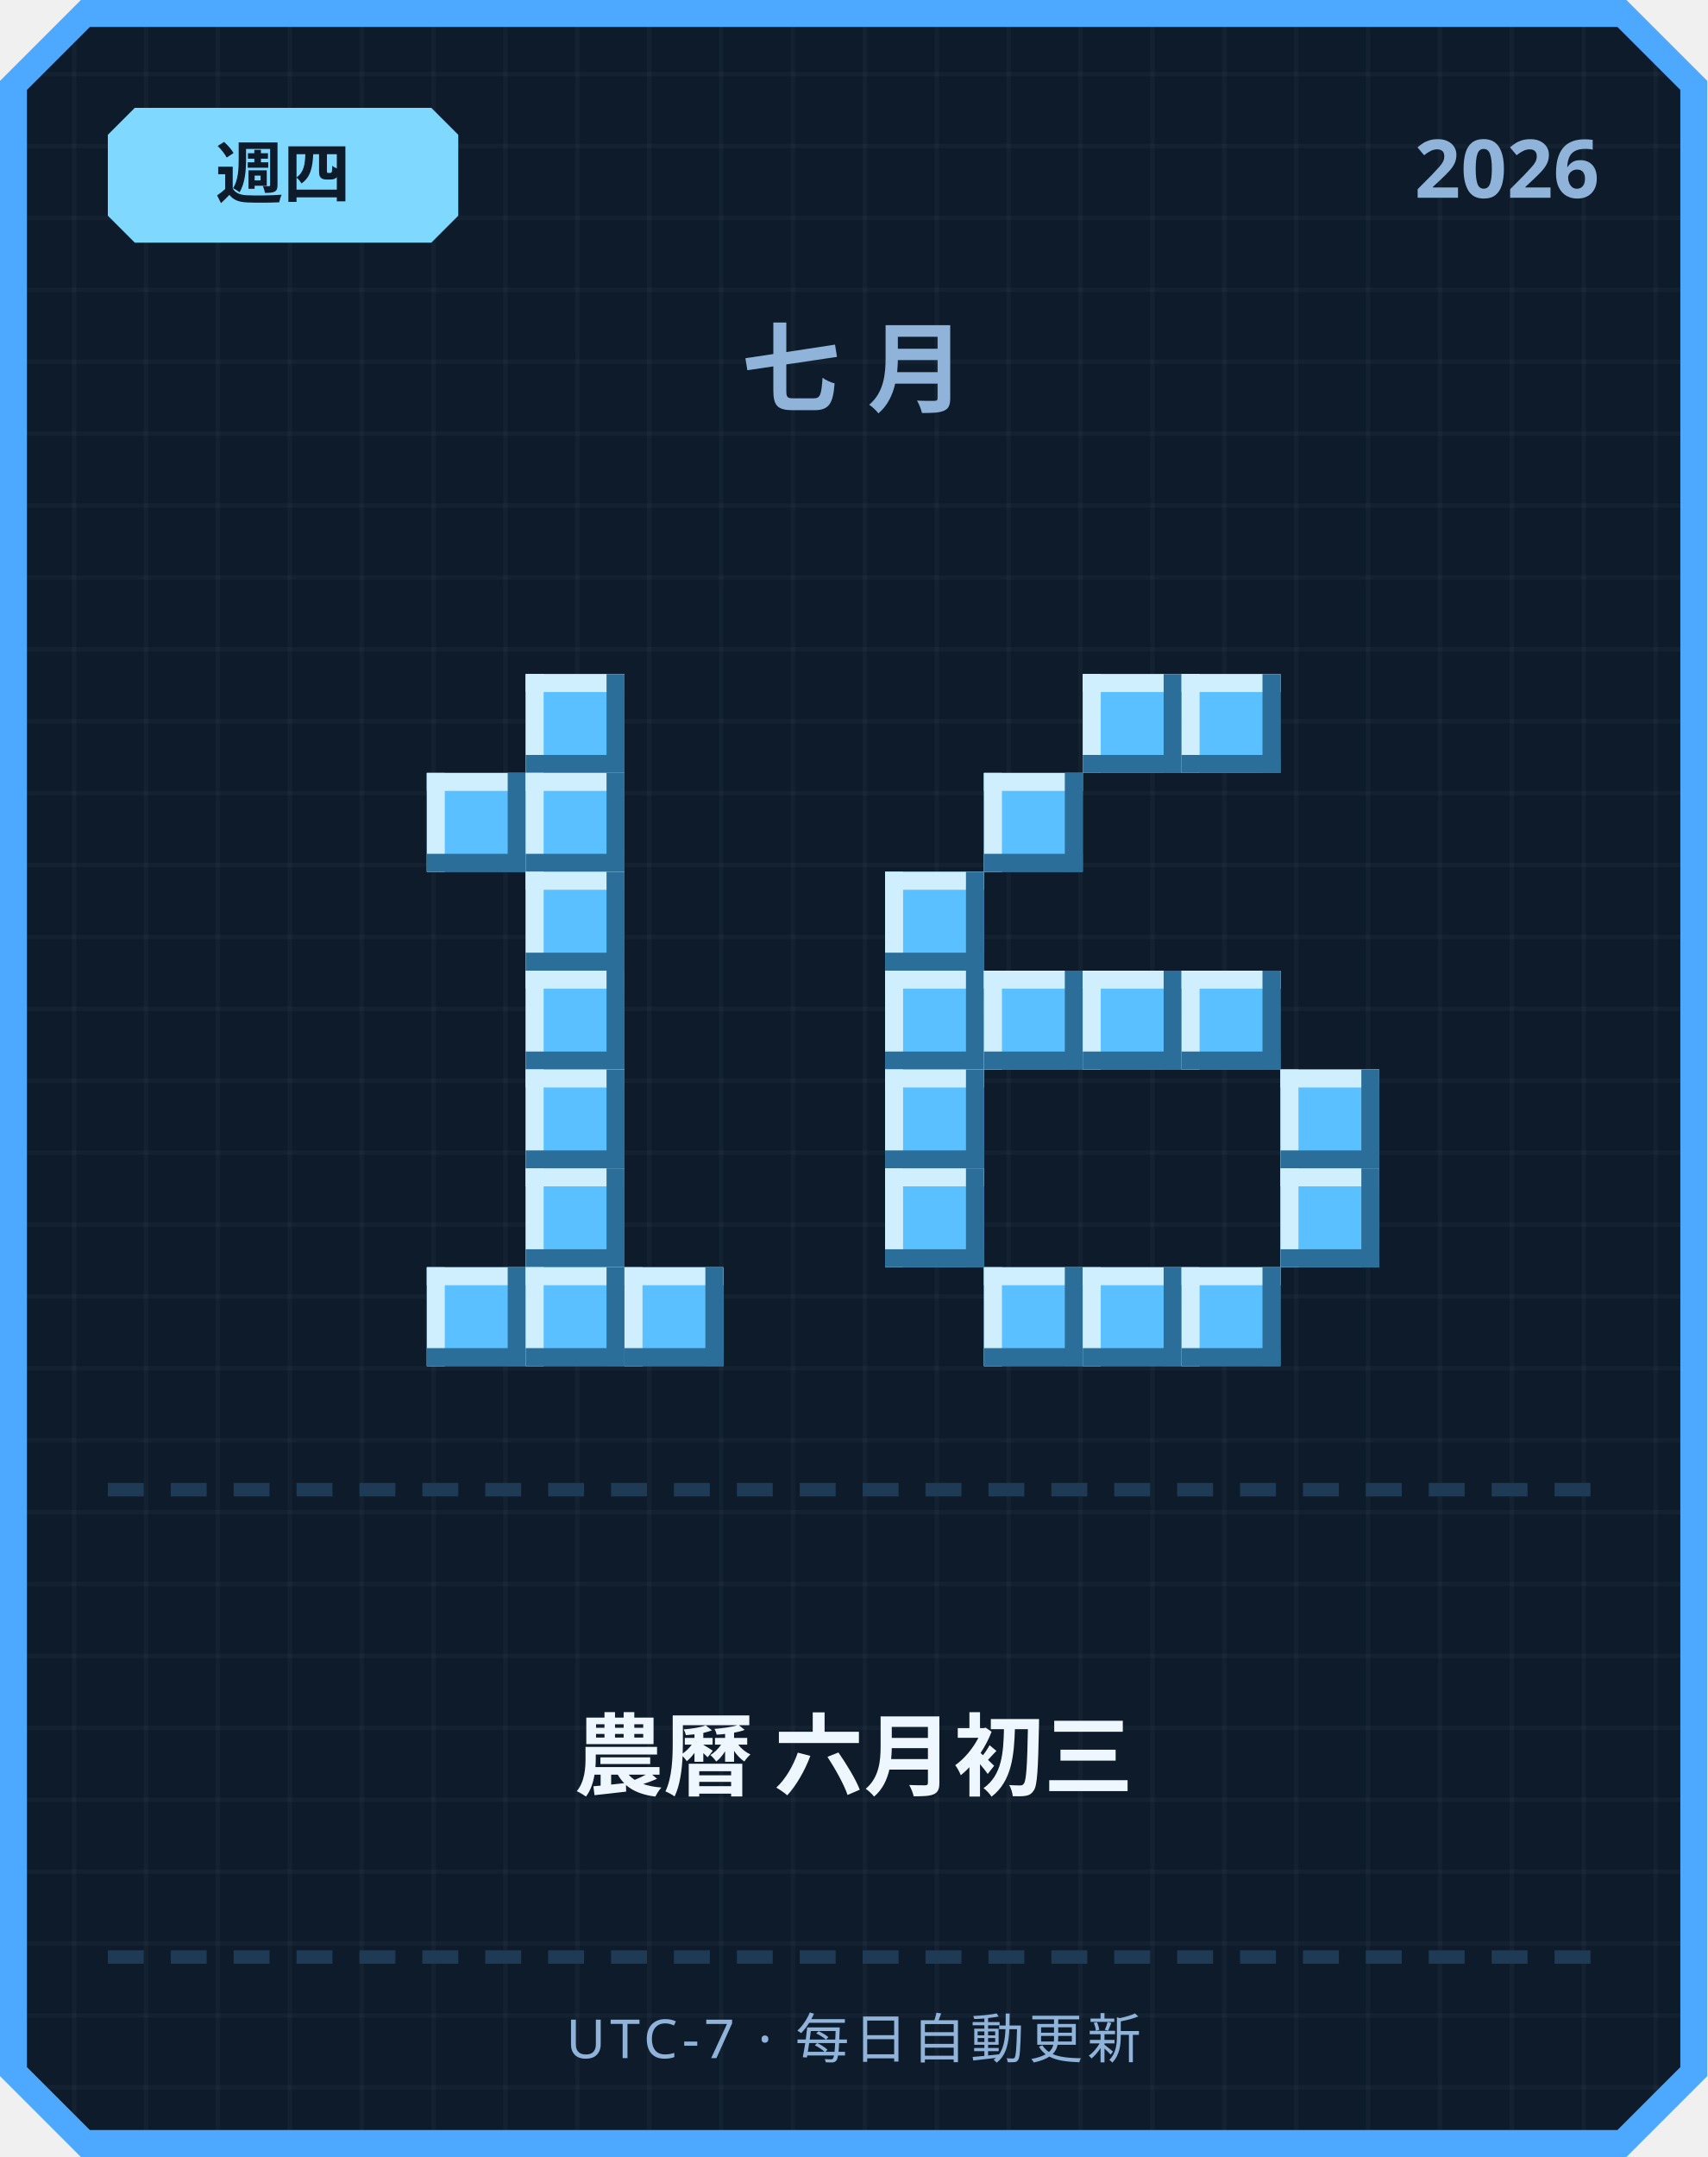
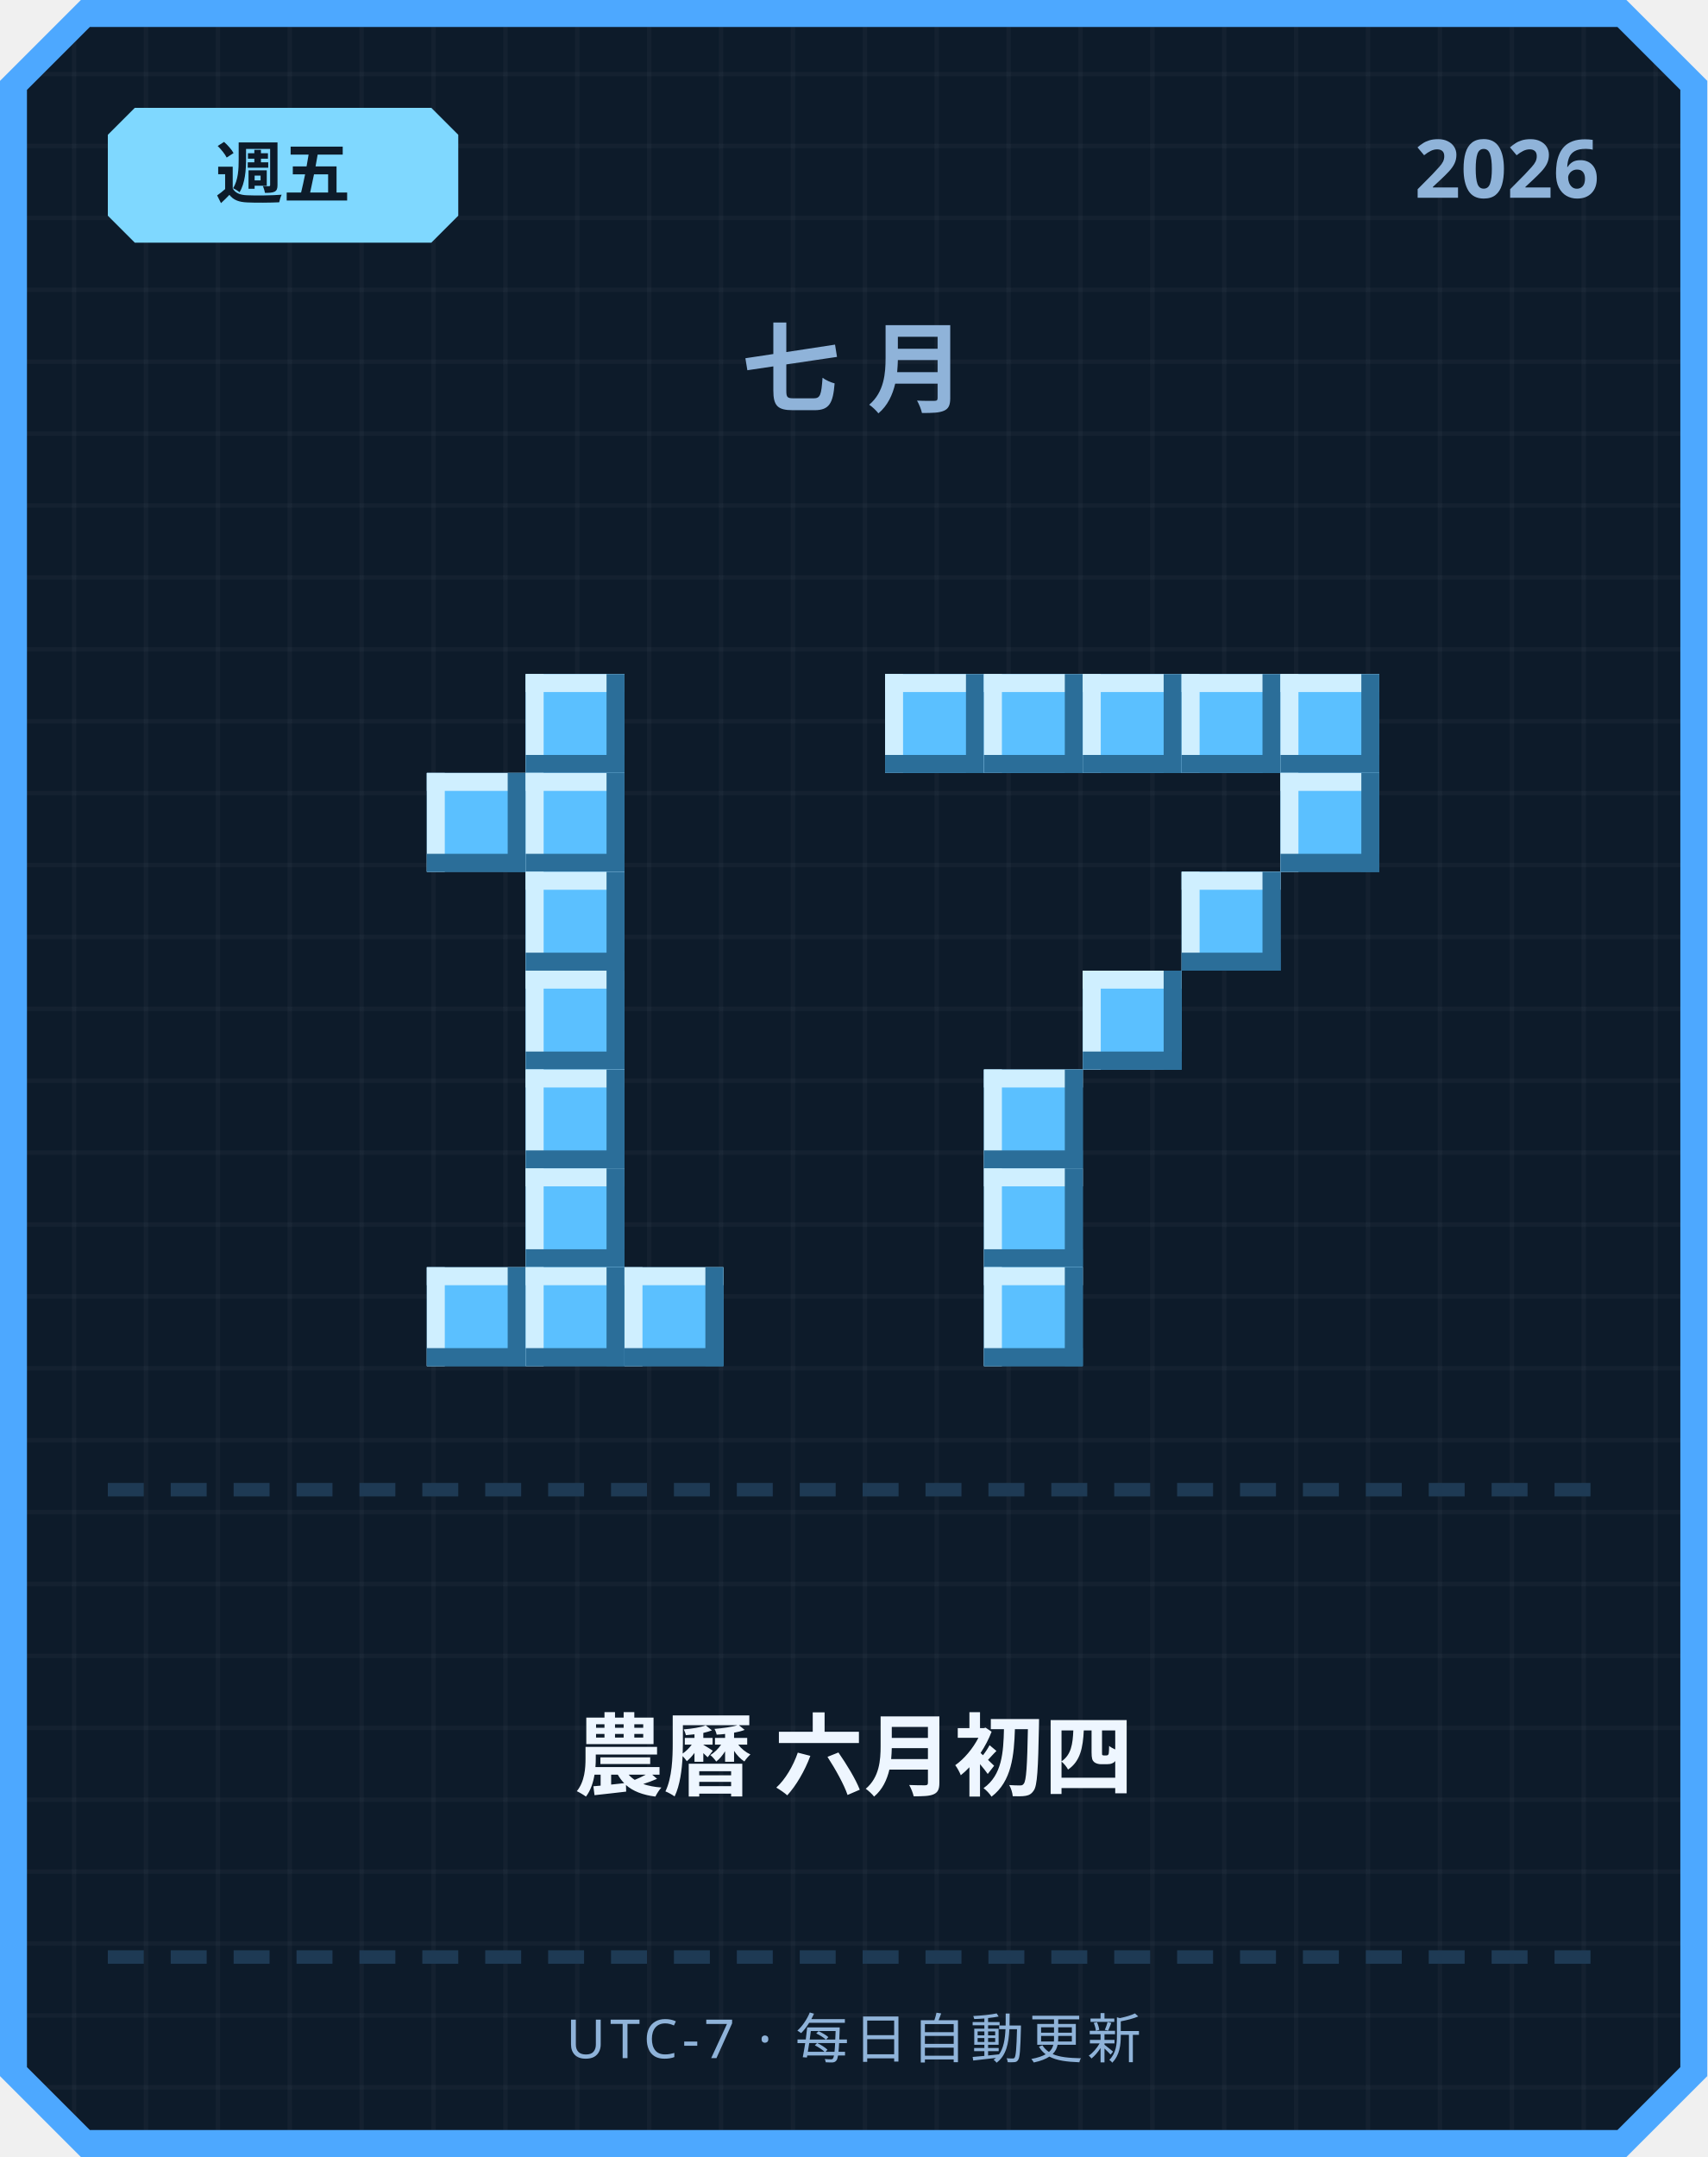
<svg xmlns="http://www.w3.org/2000/svg" width="380" height="480" viewBox="0 0 380 480">
  <defs>
    <pattern id="grid" width="16" height="16" patternUnits="userSpaceOnUse">
      <rect width="16" height="16" fill="#0d1b2a" />
      <rect width="1" height="16" fill="#ffffff" opacity="0.03" />
      <rect width="16" height="1" fill="#ffffff" opacity="0.03" />
    </pattern>
  </defs>
  <path d="M 18,0 L 362,0 L 380,18 L 380,462 L 362,480 L 18,480 L 0,462 L 0,18 Z" fill="#4da8ff" />
  <path d="M 20,6 L 360,6 L 374,20 L 374,460 L 360,474 L 20,474 L 6,460 L 6,20 Z" fill="url(#grid)" />
  <path d="M 30,24 L 96,24 L 102,30 L 102,48 L 96,54 L 30,54 L 24,48 L 24,30 Z" fill="#7fd8ff" />
-   <text x="63" y="44" text-anchor="middle" font-family="'Segoe UI', sans-serif" font-size="15" font-weight="700" fill="#0d1b2a">週四</text>
+   <text x="63" y="44" text-anchor="middle" font-family="'Segoe UI', sans-serif" font-size="15" font-weight="700" fill="#0d1b2a">週五</text>
  <text x="356" y="44" text-anchor="end" font-family="'Segoe UI', sans-serif" font-size="18" font-weight="700" fill="#8fb3d9">2026</text>
  <text x="190" y="90" text-anchor="middle" font-family="'Segoe UI', sans-serif" font-size="22" font-weight="700" letter-spacing="6" fill="#8fb3d9">七月</text>
  <rect x="117" y="150" width="22" height="22" fill="#5bc0ff" />
  <rect x="117" y="150" width="22" height="4" fill="#cfefff" />
  <rect x="117" y="150" width="4" height="22" fill="#cfefff" />
  <rect x="117" y="168" width="22" height="4" fill="#2b6e99" />
  <rect x="135" y="150" width="4" height="22" fill="#2b6e99" />
  <rect x="95" y="172" width="22" height="22" fill="#5bc0ff" />
  <rect x="95" y="172" width="22" height="4" fill="#cfefff" />
  <rect x="95" y="172" width="4" height="22" fill="#cfefff" />
  <rect x="95" y="190" width="22" height="4" fill="#2b6e99" />
  <rect x="113" y="172" width="4" height="22" fill="#2b6e99" />
  <rect x="117" y="172" width="22" height="22" fill="#5bc0ff" />
  <rect x="117" y="172" width="22" height="4" fill="#cfefff" />
  <rect x="117" y="172" width="4" height="22" fill="#cfefff" />
  <rect x="117" y="190" width="22" height="4" fill="#2b6e99" />
  <rect x="135" y="172" width="4" height="22" fill="#2b6e99" />
  <rect x="117" y="194" width="22" height="22" fill="#5bc0ff" />
  <rect x="117" y="194" width="22" height="4" fill="#cfefff" />
  <rect x="117" y="194" width="4" height="22" fill="#cfefff" />
  <rect x="117" y="212" width="22" height="4" fill="#2b6e99" />
  <rect x="135" y="194" width="4" height="22" fill="#2b6e99" />
  <rect x="117" y="216" width="22" height="22" fill="#5bc0ff" />
  <rect x="117" y="216" width="22" height="4" fill="#cfefff" />
  <rect x="117" y="216" width="4" height="22" fill="#cfefff" />
  <rect x="117" y="234" width="22" height="4" fill="#2b6e99" />
  <rect x="135" y="216" width="4" height="22" fill="#2b6e99" />
  <rect x="117" y="238" width="22" height="22" fill="#5bc0ff" />
  <rect x="117" y="238" width="22" height="4" fill="#cfefff" />
  <rect x="117" y="238" width="4" height="22" fill="#cfefff" />
  <rect x="117" y="256" width="22" height="4" fill="#2b6e99" />
  <rect x="135" y="238" width="4" height="22" fill="#2b6e99" />
  <rect x="117" y="260" width="22" height="22" fill="#5bc0ff" />
  <rect x="117" y="260" width="22" height="4" fill="#cfefff" />
  <rect x="117" y="260" width="4" height="22" fill="#cfefff" />
  <rect x="117" y="278" width="22" height="4" fill="#2b6e99" />
  <rect x="135" y="260" width="4" height="22" fill="#2b6e99" />
  <rect x="95" y="282" width="22" height="22" fill="#5bc0ff" />
  <rect x="95" y="282" width="22" height="4" fill="#cfefff" />
  <rect x="95" y="282" width="4" height="22" fill="#cfefff" />
  <rect x="95" y="300" width="22" height="4" fill="#2b6e99" />
  <rect x="113" y="282" width="4" height="22" fill="#2b6e99" />
  <rect x="117" y="282" width="22" height="22" fill="#5bc0ff" />
  <rect x="117" y="282" width="22" height="4" fill="#cfefff" />
  <rect x="117" y="282" width="4" height="22" fill="#cfefff" />
  <rect x="117" y="300" width="22" height="4" fill="#2b6e99" />
  <rect x="135" y="282" width="4" height="22" fill="#2b6e99" />
  <rect x="139" y="282" width="22" height="22" fill="#5bc0ff" />
  <rect x="139" y="282" width="22" height="4" fill="#cfefff" />
  <rect x="139" y="282" width="4" height="22" fill="#cfefff" />
  <rect x="139" y="300" width="22" height="4" fill="#2b6e99" />
  <rect x="157" y="282" width="4" height="22" fill="#2b6e99" />
+   <rect x="197" y="150" width="22" height="22" fill="#5bc0ff" />
+   <rect x="197" y="150" width="22" height="4" fill="#cfefff" />
+   <rect x="197" y="150" width="4" height="22" fill="#cfefff" />
+   <rect x="197" y="168" width="22" height="4" fill="#2b6e99" />
+   <rect x="215" y="150" width="4" height="22" fill="#2b6e99" />
+   <rect x="219" y="150" width="22" height="22" fill="#5bc0ff" />
+   <rect x="219" y="150" width="22" height="4" fill="#cfefff" />
+   <rect x="219" y="150" width="4" height="22" fill="#cfefff" />
+   <rect x="219" y="168" width="22" height="4" fill="#2b6e99" />
+   <rect x="237" y="150" width="4" height="22" fill="#2b6e99" />
  <rect x="241" y="150" width="22" height="22" fill="#5bc0ff" />
  <rect x="241" y="150" width="22" height="4" fill="#cfefff" />
  <rect x="241" y="150" width="4" height="22" fill="#cfefff" />
  <rect x="241" y="168" width="22" height="4" fill="#2b6e99" />
  <rect x="259" y="150" width="4" height="22" fill="#2b6e99" />
  <rect x="263" y="150" width="22" height="22" fill="#5bc0ff" />
  <rect x="263" y="150" width="22" height="4" fill="#cfefff" />
  <rect x="263" y="150" width="4" height="22" fill="#cfefff" />
  <rect x="263" y="168" width="22" height="4" fill="#2b6e99" />
  <rect x="281" y="150" width="4" height="22" fill="#2b6e99" />
-   <rect x="219" y="172" width="22" height="22" fill="#5bc0ff" />
-   <rect x="219" y="172" width="22" height="4" fill="#cfefff" />
-   <rect x="219" y="172" width="4" height="22" fill="#cfefff" />
-   <rect x="219" y="190" width="22" height="4" fill="#2b6e99" />
-   <rect x="237" y="172" width="4" height="22" fill="#2b6e99" />
-   <rect x="197" y="194" width="22" height="22" fill="#5bc0ff" />
-   <rect x="197" y="194" width="22" height="4" fill="#cfefff" />
-   <rect x="197" y="194" width="4" height="22" fill="#cfefff" />
-   <rect x="197" y="212" width="22" height="4" fill="#2b6e99" />
-   <rect x="215" y="194" width="4" height="22" fill="#2b6e99" />
-   <rect x="197" y="216" width="22" height="22" fill="#5bc0ff" />
-   <rect x="197" y="216" width="22" height="4" fill="#cfefff" />
-   <rect x="197" y="216" width="4" height="22" fill="#cfefff" />
-   <rect x="197" y="234" width="22" height="4" fill="#2b6e99" />
-   <rect x="215" y="216" width="4" height="22" fill="#2b6e99" />
-   <rect x="219" y="216" width="22" height="22" fill="#5bc0ff" />
-   <rect x="219" y="216" width="22" height="4" fill="#cfefff" />
-   <rect x="219" y="216" width="4" height="22" fill="#cfefff" />
-   <rect x="219" y="234" width="22" height="4" fill="#2b6e99" />
-   <rect x="237" y="216" width="4" height="22" fill="#2b6e99" />
+   <rect x="285" y="150" width="22" height="22" fill="#5bc0ff" />
+   <rect x="285" y="150" width="22" height="4" fill="#cfefff" />
+   <rect x="285" y="150" width="4" height="22" fill="#cfefff" />
+   <rect x="285" y="168" width="22" height="4" fill="#2b6e99" />
+   <rect x="303" y="150" width="4" height="22" fill="#2b6e99" />
+   <rect x="285" y="172" width="22" height="22" fill="#5bc0ff" />
+   <rect x="285" y="172" width="22" height="4" fill="#cfefff" />
+   <rect x="285" y="172" width="4" height="22" fill="#cfefff" />
+   <rect x="285" y="190" width="22" height="4" fill="#2b6e99" />
+   <rect x="303" y="172" width="4" height="22" fill="#2b6e99" />
+   <rect x="263" y="194" width="22" height="22" fill="#5bc0ff" />
+   <rect x="263" y="194" width="22" height="4" fill="#cfefff" />
+   <rect x="263" y="194" width="4" height="22" fill="#cfefff" />
+   <rect x="263" y="212" width="22" height="4" fill="#2b6e99" />
+   <rect x="281" y="194" width="4" height="22" fill="#2b6e99" />
  <rect x="241" y="216" width="22" height="22" fill="#5bc0ff" />
  <rect x="241" y="216" width="22" height="4" fill="#cfefff" />
  <rect x="241" y="216" width="4" height="22" fill="#cfefff" />
  <rect x="241" y="234" width="22" height="4" fill="#2b6e99" />
  <rect x="259" y="216" width="4" height="22" fill="#2b6e99" />
-   <rect x="263" y="216" width="22" height="22" fill="#5bc0ff" />
-   <rect x="263" y="216" width="22" height="4" fill="#cfefff" />
-   <rect x="263" y="216" width="4" height="22" fill="#cfefff" />
-   <rect x="263" y="234" width="22" height="4" fill="#2b6e99" />
-   <rect x="281" y="216" width="4" height="22" fill="#2b6e99" />
-   <rect x="197" y="238" width="22" height="22" fill="#5bc0ff" />
-   <rect x="197" y="238" width="22" height="4" fill="#cfefff" />
-   <rect x="197" y="238" width="4" height="22" fill="#cfefff" />
-   <rect x="197" y="256" width="22" height="4" fill="#2b6e99" />
-   <rect x="215" y="238" width="4" height="22" fill="#2b6e99" />
-   <rect x="285" y="238" width="22" height="22" fill="#5bc0ff" />
-   <rect x="285" y="238" width="22" height="4" fill="#cfefff" />
-   <rect x="285" y="238" width="4" height="22" fill="#cfefff" />
-   <rect x="285" y="256" width="22" height="4" fill="#2b6e99" />
-   <rect x="303" y="238" width="4" height="22" fill="#2b6e99" />
-   <rect x="197" y="260" width="22" height="22" fill="#5bc0ff" />
-   <rect x="197" y="260" width="22" height="4" fill="#cfefff" />
-   <rect x="197" y="260" width="4" height="22" fill="#cfefff" />
-   <rect x="197" y="278" width="22" height="4" fill="#2b6e99" />
-   <rect x="215" y="260" width="4" height="22" fill="#2b6e99" />
-   <rect x="285" y="260" width="22" height="22" fill="#5bc0ff" />
-   <rect x="285" y="260" width="22" height="4" fill="#cfefff" />
-   <rect x="285" y="260" width="4" height="22" fill="#cfefff" />
-   <rect x="285" y="278" width="22" height="4" fill="#2b6e99" />
-   <rect x="303" y="260" width="4" height="22" fill="#2b6e99" />
+   <rect x="219" y="238" width="22" height="22" fill="#5bc0ff" />
+   <rect x="219" y="238" width="22" height="4" fill="#cfefff" />
+   <rect x="219" y="238" width="4" height="22" fill="#cfefff" />
+   <rect x="219" y="256" width="22" height="4" fill="#2b6e99" />
+   <rect x="237" y="238" width="4" height="22" fill="#2b6e99" />
+   <rect x="219" y="260" width="22" height="22" fill="#5bc0ff" />
+   <rect x="219" y="260" width="22" height="4" fill="#cfefff" />
+   <rect x="219" y="260" width="4" height="22" fill="#cfefff" />
+   <rect x="219" y="278" width="22" height="4" fill="#2b6e99" />
+   <rect x="237" y="260" width="4" height="22" fill="#2b6e99" />
  <rect x="219" y="282" width="22" height="22" fill="#5bc0ff" />
  <rect x="219" y="282" width="22" height="4" fill="#cfefff" />
  <rect x="219" y="282" width="4" height="22" fill="#cfefff" />
  <rect x="219" y="300" width="22" height="4" fill="#2b6e99" />
  <rect x="237" y="282" width="4" height="22" fill="#2b6e99" />
-   <rect x="241" y="282" width="22" height="22" fill="#5bc0ff" />
-   <rect x="241" y="282" width="22" height="4" fill="#cfefff" />
-   <rect x="241" y="282" width="4" height="22" fill="#cfefff" />
-   <rect x="241" y="300" width="22" height="4" fill="#2b6e99" />
-   <rect x="259" y="282" width="4" height="22" fill="#2b6e99" />
-   <rect x="263" y="282" width="22" height="22" fill="#5bc0ff" />
-   <rect x="263" y="282" width="22" height="4" fill="#cfefff" />
-   <rect x="263" y="282" width="4" height="22" fill="#cfefff" />
-   <rect x="263" y="300" width="22" height="4" fill="#2b6e99" />
-   <rect x="281" y="282" width="4" height="22" fill="#2b6e99" />
  <rect x="24" y="330" width="8" height="3" fill="#1e3a54" />
  <rect x="38" y="330" width="8" height="3" fill="#1e3a54" />
  <rect x="52" y="330" width="8" height="3" fill="#1e3a54" />
  <rect x="66" y="330" width="8" height="3" fill="#1e3a54" />
  <rect x="80" y="330" width="8" height="3" fill="#1e3a54" />
  <rect x="94" y="330" width="8" height="3" fill="#1e3a54" />
  <rect x="108" y="330" width="8" height="3" fill="#1e3a54" />
  <rect x="122" y="330" width="8" height="3" fill="#1e3a54" />
  <rect x="136" y="330" width="8" height="3" fill="#1e3a54" />
  <rect x="150" y="330" width="8" height="3" fill="#1e3a54" />
  <rect x="164" y="330" width="8" height="3" fill="#1e3a54" />
  <rect x="178" y="330" width="8" height="3" fill="#1e3a54" />
  <rect x="192" y="330" width="8" height="3" fill="#1e3a54" />
  <rect x="206" y="330" width="8" height="3" fill="#1e3a54" />
  <rect x="220" y="330" width="8" height="3" fill="#1e3a54" />
  <rect x="234" y="330" width="8" height="3" fill="#1e3a54" />
  <rect x="248" y="330" width="8" height="3" fill="#1e3a54" />
  <rect x="262" y="330" width="8" height="3" fill="#1e3a54" />
  <rect x="276" y="330" width="8" height="3" fill="#1e3a54" />
  <rect x="290" y="330" width="8" height="3" fill="#1e3a54" />
  <rect x="304" y="330" width="8" height="3" fill="#1e3a54" />
  <rect x="318" y="330" width="8" height="3" fill="#1e3a54" />
  <rect x="332" y="330" width="8" height="3" fill="#1e3a54" />
  <rect x="346" y="330" width="8" height="3" fill="#1e3a54" />
-   <text x="190" y="398" text-anchor="middle" font-family="'Segoe UI', 'Microsoft JhengHei', sans-serif" font-size="20" font-weight="700" fill="#eef6ff">農曆 六月初三</text>
+   <text x="190" y="398" text-anchor="middle" font-family="'Segoe UI', 'Microsoft JhengHei', sans-serif" font-size="20" font-weight="700" fill="#eef6ff">農曆 六月初四</text>
  <rect x="24" y="434" width="8" height="3" fill="#1e3a54" />
  <rect x="38" y="434" width="8" height="3" fill="#1e3a54" />
  <rect x="52" y="434" width="8" height="3" fill="#1e3a54" />
  <rect x="66" y="434" width="8" height="3" fill="#1e3a54" />
  <rect x="80" y="434" width="8" height="3" fill="#1e3a54" />
  <rect x="94" y="434" width="8" height="3" fill="#1e3a54" />
  <rect x="108" y="434" width="8" height="3" fill="#1e3a54" />
  <rect x="122" y="434" width="8" height="3" fill="#1e3a54" />
  <rect x="136" y="434" width="8" height="3" fill="#1e3a54" />
  <rect x="150" y="434" width="8" height="3" fill="#1e3a54" />
  <rect x="164" y="434" width="8" height="3" fill="#1e3a54" />
  <rect x="178" y="434" width="8" height="3" fill="#1e3a54" />
  <rect x="192" y="434" width="8" height="3" fill="#1e3a54" />
  <rect x="206" y="434" width="8" height="3" fill="#1e3a54" />
  <rect x="220" y="434" width="8" height="3" fill="#1e3a54" />
  <rect x="234" y="434" width="8" height="3" fill="#1e3a54" />
  <rect x="248" y="434" width="8" height="3" fill="#1e3a54" />
  <rect x="262" y="434" width="8" height="3" fill="#1e3a54" />
  <rect x="276" y="434" width="8" height="3" fill="#1e3a54" />
  <rect x="290" y="434" width="8" height="3" fill="#1e3a54" />
  <rect x="304" y="434" width="8" height="3" fill="#1e3a54" />
  <rect x="318" y="434" width="8" height="3" fill="#1e3a54" />
  <rect x="332" y="434" width="8" height="3" fill="#1e3a54" />
  <rect x="346" y="434" width="8" height="3" fill="#1e3a54" />
  <text x="190" y="458" text-anchor="middle" font-family="'Segoe UI', sans-serif" font-size="12" letter-spacing="1" fill="#8fb3d9">UTC-7 · 每日自動更新</text>
</svg>
